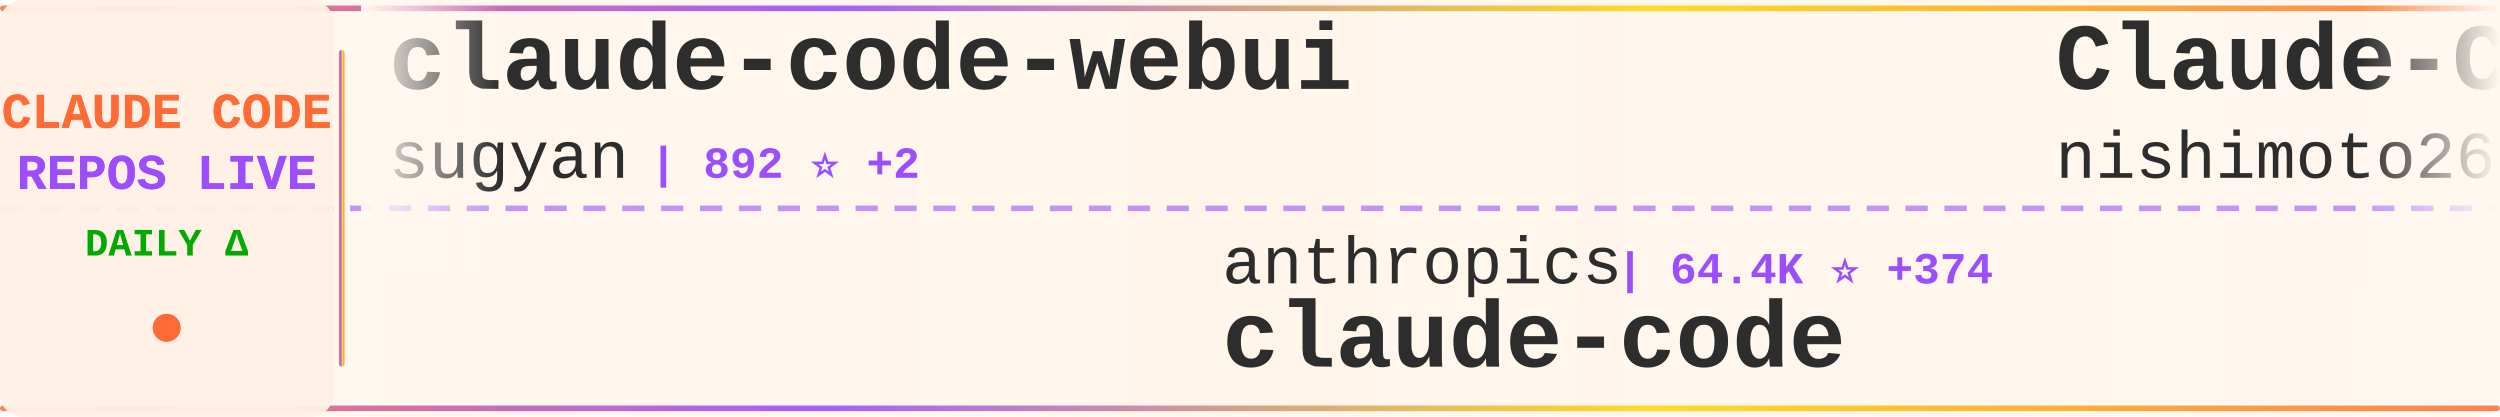
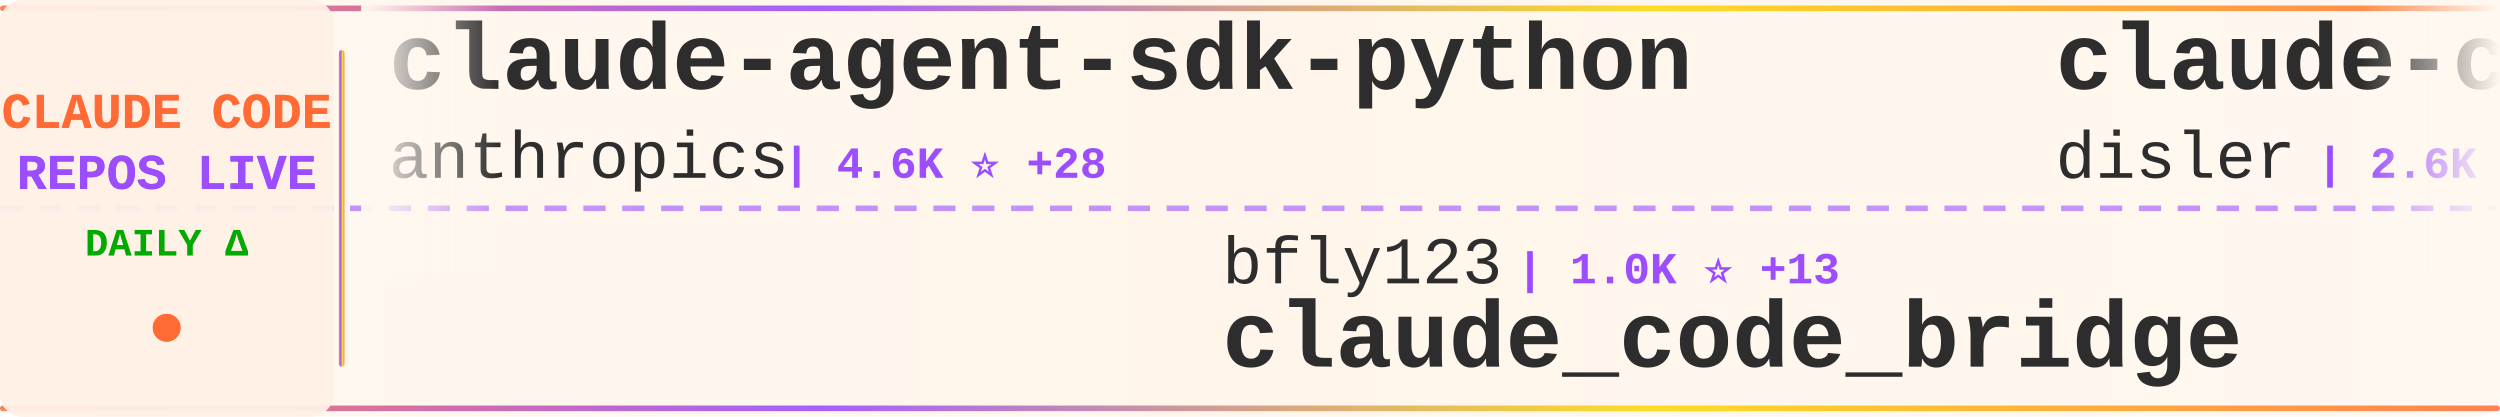
<svg xmlns="http://www.w3.org/2000/svg" width="900" height="150">
  <defs>
    <linearGradient id="tickerBg" x1="0%" y1="0%" x2="100%" y2="0%">
      <stop offset="0%" style="stop-color:#fff8f0;stop-opacity:0.98" />
      <stop offset="50%" style="stop-color:#fff5eb;stop-opacity:1" />
      <stop offset="100%" style="stop-color:#fff8f0;stop-opacity:0.98" />
    </linearGradient>
    <linearGradient id="borderGrad" x1="0%" y1="0%" x2="100%" y2="0%">
      <stop offset="0%" style="stop-color:#FF6B35;stop-opacity:0.85">
        <animate attributeName="stop-opacity" values="0.85;1;0.85" dur="2s" repeatCount="indefinite" />
      </stop>
      <stop offset="33%" style="stop-color:#9C4EFF;stop-opacity:0.9">
        <animate attributeName="stop-opacity" values="0.9;1;0.9" dur="2.2s" repeatCount="indefinite" />
      </stop>
      <stop offset="66%" style="stop-color:#FFD700;stop-opacity:0.85">
        <animate attributeName="stop-opacity" values="0.85;1;0.85" dur="1.8s" repeatCount="indefinite" />
      </stop>
      <stop offset="100%" style="stop-color:#FF6B35;stop-opacity:0.85">
        <animate attributeName="stop-opacity" values="0.85;1;0.85" dur="2s" repeatCount="indefinite" />
      </stop>
    </linearGradient>
    <filter id="textGlow">
      <feGaussianBlur stdDeviation="0.15" result="coloredBlur" />
      <feMerge>
        <feMergeNode in="coloredBlur" />
        <feMergeNode in="SourceGraphic" />
      </feMerge>
    </filter>
    <filter id="metricGlow">
      <feGaussianBlur stdDeviation="0.2" result="coloredBlur" />
      <feMerge>
        <feMergeNode in="coloredBlur" />
        <feMergeNode in="SourceGraphic" />
      </feMerge>
    </filter>
    <linearGradient id="leftFade" x1="0%" y1="0%" x2="100%" y2="0%">
      <stop offset="0%" style="stop-color:#fff8f0;stop-opacity:1" />
      <stop offset="100%" style="stop-color:#fff8f0;stop-opacity:0" />
    </linearGradient>
    <linearGradient id="rightFade" x1="0%" y1="0%" x2="100%" y2="0%">
      <stop offset="0%" style="stop-color:#fff8f0;stop-opacity:0" />
      <stop offset="100%" style="stop-color:#fff8f0;stop-opacity:1" />
    </linearGradient>
  </defs>
  <rect width="900" height="150" fill="url(#tickerBg)" rx="8" />
  <rect x="0" y="2" width="900" height="2" fill="url(#borderGrad)" rx="1" />
  <rect x="0" y="146" width="900" height="2" fill="url(#borderGrad)" rx="1" />
  <line x1="0" y1="75" x2="900" y2="75" stroke="#9C4EFF" stroke-width="2" stroke-dasharray="8 6" opacity="0.6" />
  <rect x="0" y="0" width="120" height="150" fill="#fff0e6" opacity="0.95" rx="8" />
  <text x="60" y="46" font-family="'Courier New', monospace" font-size="18" font-weight="bold" fill="#FF6B35" text-anchor="middle" filter="url(#textGlow)">
    CLAUDE CODE
  </text>
  <text x="60" y="68" font-family="'Courier New', monospace" font-size="18" font-weight="bold" fill="#9C4EFF" text-anchor="middle" filter="url(#textGlow)">
    REPOS LIVE
  </text>
  <text x="60" y="92" font-family="'Courier New', monospace" font-size="14" font-weight="bold" fill="#00aa00" text-anchor="middle">
    DAILY Δ
  </text>
  <circle cx="60" cy="118" r="5" fill="#FF6B35" filter="url(#metricGlow)">
    <animate attributeName="r" values="4;6;4" dur="1.5s" repeatCount="indefinite" />
    <animate attributeName="opacity" values="0.6;1;0.6" dur="1.5s" repeatCount="indefinite" />
  </circle>
  <rect x="122" y="18" width="2" height="114" fill="url(#borderGrad)" rx="1" />
  <clipPath id="tickerClip">
    <rect x="130" y="0" width="770" height="150" />
  </clipPath>
  <g clip-path="url(#tickerClip)">
    <g id="tickerItems">
      <animateTransform attributeName="transform" attributeType="XML" type="translate" from="0 0" to="-3000 0" dur="54s" repeatCount="indefinite" />
      <g transform="translate(0, 0)">
-         <text x="140" y="32" font-family="'Courier New', monospace" font-size="34" font-weight="bold" fill="#2d2d2d">claude-code-webui</text>
-         <text x="140" y="64" font-family="'Courier New', monospace" font-size="24" font-weight="normal" fill="#2d2d2d" opacity="1.0">sugyan</text>
-         <text x="234" y="64" font-family="'Courier New', monospace" font-size="16" font-weight="bold" fill="#9C4EFF"> | 892 ⭐ +2</text>
+         <text x="140" y="32" font-family="'Courier New', monospace" font-size="34" font-weight="bold" fill="#2d2d2d">claude-agent-sdk-python</text>
+         <text x="140" y="64" font-family="'Courier New', monospace" font-size="24" font-weight="normal" fill="#2d2d2d" opacity="1.0">anthropics</text>
+         <text x="282" y="64" font-family="'Courier New', monospace" font-size="16" font-weight="bold" fill="#9C4EFF"> | 4.6K ⭐ +28</text>
      </g>
      <g transform="translate(300, 0)">
-         <text x="140" y="102" font-family="'Courier New', monospace" font-size="24" font-weight="normal" fill="#2d2d2d" opacity="1.0">anthropics</text>
-         <text x="282" y="102" font-family="'Courier New', monospace" font-size="16" font-weight="bold" fill="#9C4EFF"> | 64.4K ⭐ +374</text>
-         <text x="140" y="132" font-family="'Courier New', monospace" font-size="34" font-weight="bold" fill="#2d2d2d">claude-code</text>
+         <text x="140" y="102" font-family="'Courier New', monospace" font-size="24" font-weight="normal" fill="#2d2d2d" opacity="1.0">bfly123</text>
+         <text x="246" y="102" font-family="'Courier New', monospace" font-size="16" font-weight="bold" fill="#9C4EFF"> | 1.0K ⭐ +13</text>
+         <text x="140" y="132" font-family="'Courier New', monospace" font-size="34" font-weight="bold" fill="#2d2d2d">claude_code_bridge</text>
      </g>
      <g transform="translate(600, 0)">
-         <text x="140" y="32" font-family="'Courier New', monospace" font-size="34" font-weight="bold" fill="#2d2d2d">Claude-Code-Communicatio...</text>
-         <text x="140" y="64" font-family="'Courier New', monospace" font-size="24" font-weight="normal" fill="#2d2d2d" opacity="1.0">nishimoto265</text>
-         <text x="306" y="64" font-family="'Courier New', monospace" font-size="16" font-weight="bold" fill="#9C4EFF"> | 489 ⭐</text>
+         <text x="140" y="32" font-family="'Courier New', monospace" font-size="34" font-weight="bold" fill="#2d2d2d">claude-code-hooks-master...</text>
+         <text x="140" y="64" font-family="'Courier New', monospace" font-size="24" font-weight="normal" fill="#2d2d2d" opacity="1.0">disler</text>
+         <text x="234" y="64" font-family="'Courier New', monospace" font-size="16" font-weight="bold" fill="#9C4EFF"> | 2.6K ⭐ +196</text>
      </g>
      <g transform="translate(900, 0)">
+         <text x="140" y="102" font-family="'Courier New', monospace" font-size="24" font-weight="normal" fill="#2d2d2d" opacity="1.0">21st-dev</text>
+         <text x="258" y="102" font-family="'Courier New', monospace" font-size="16" font-weight="bold" fill="#9C4EFF"> | 4.8K ⭐ +50</text>
+         <text x="140" y="132" font-family="'Courier New', monospace" font-size="34" font-weight="bold" fill="#2d2d2d">1code</text>
+       </g>
+       <g transform="translate(1200, 0)">
+         <text x="140" y="32" font-family="'Courier New', monospace" font-size="34" font-weight="bold" fill="#2d2d2d">claudecodeui</text>
+         <text x="140" y="64" font-family="'Courier New', monospace" font-size="24" font-weight="normal" fill="#2d2d2d" opacity="1.0">siteboon</text>
+         <text x="258" y="64" font-family="'Courier New', monospace" font-size="16" font-weight="bold" fill="#9C4EFF"> | 6.0K ⭐ +41</text>
+       </g>
+       <g transform="translate(1500, 0)">
+         <text x="140" y="102" font-family="'Courier New', monospace" font-size="24" font-weight="normal" fill="#2d2d2d" opacity="1.0">https-deeplearning-ai</text>
+         <text x="414" y="102" font-family="'Courier New', monospace" font-size="16" font-weight="bold" fill="#9C4EFF"> | 396 ⭐ +2</text>
+         <text x="140" y="132" font-family="'Courier New', monospace" font-size="34" font-weight="bold" fill="#2d2d2d">sc-claude-code-files</text>
+       </g>
+       <g transform="translate(1800, 0)">
+         <text x="140" y="32" font-family="'Courier New', monospace" font-size="34" font-weight="bold" fill="#2d2d2d">claude-code-hub</text>
+         <text x="140" y="64" font-family="'Courier New', monospace" font-size="24" font-weight="normal" fill="#2d2d2d" opacity="1.0">ding113</text>
+         <text x="246" y="64" font-family="'Courier New', monospace" font-size="16" font-weight="bold" fill="#9C4EFF"> | 1.3K ⭐ +21</text>
+       </g>
+       <g transform="translate(2100, 0)">
        <text x="140" y="102" font-family="'Courier New', monospace" font-size="24" font-weight="normal" fill="#2d2d2d" opacity="1.0">musistudio</text>
        <text x="282" y="102" font-family="'Courier New', monospace" font-size="16" font-weight="bold" fill="#9C4EFF"> | 27.3K ⭐ +77</text>
        <text x="140" y="132" font-family="'Courier New', monospace" font-size="34" font-weight="bold" fill="#2d2d2d">claude-code-router</text>
      </g>
-       <g transform="translate(1200, 0)">
-         <text x="140" y="32" font-family="'Courier New', monospace" font-size="34" font-weight="bold" fill="#2d2d2d">idea-claude-code-gui</text>
-         <text x="140" y="64" font-family="'Courier New', monospace" font-size="24" font-weight="normal" fill="#2d2d2d" opacity="1.0">zhukunpenglinyutong</text>
-         <text x="390" y="64" font-family="'Courier New', monospace" font-size="16" font-weight="bold" fill="#9C4EFF"> | 1.1K ⭐ +19</text>
+       <g transform="translate(2400, 0)">
+         <text x="140" y="32" font-family="'Courier New', monospace" font-size="34" font-weight="bold" fill="#2d2d2d">my-claude-code-setup</text>
+         <text x="140" y="64" font-family="'Courier New', monospace" font-size="24" font-weight="normal" fill="#2d2d2d" opacity="1.0">centminmod</text>
+         <text x="282" y="64" font-family="'Courier New', monospace" font-size="16" font-weight="bold" fill="#9C4EFF"> | 1.8K ⭐ +3</text>
      </g>
-       <g transform="translate(1500, 0)">
-         <text x="140" y="102" font-family="'Courier New', monospace" font-size="24" font-weight="normal" fill="#2d2d2d" opacity="1.0">anthropics</text>
-         <text x="282" y="102" font-family="'Courier New', monospace" font-size="16" font-weight="bold" fill="#9C4EFF"> | 1.4K ⭐ +6</text>
-         <text x="140" y="132" font-family="'Courier New', monospace" font-size="34" font-weight="bold" fill="#2d2d2d">claude-agent-sdk-demos</text>
+       <g transform="translate(2700, 0)">
+         <text x="140" y="102" font-family="'Courier New', monospace" font-size="24" font-weight="normal" fill="#2d2d2d" opacity="1.0">nishimoto265</text>
+         <text x="306" y="102" font-family="'Courier New', monospace" font-size="16" font-weight="bold" fill="#9C4EFF"> | 489 ⭐</text>
+         <text x="140" y="132" font-family="'Courier New', monospace" font-size="34" font-weight="bold" fill="#2d2d2d">Claude-Code-Communicatio...</text>
      </g>
-       <g transform="translate(1800, 0)">
+       <g transform="translate(3000, 0)">
        <text x="140" y="32" font-family="'Courier New', monospace" font-size="34" font-weight="bold" fill="#2d2d2d">claude-agent-sdk-python</text>
        <text x="140" y="64" font-family="'Courier New', monospace" font-size="24" font-weight="normal" fill="#2d2d2d" opacity="1.0">anthropics</text>
-         <text x="282" y="64" font-family="'Courier New', monospace" font-size="16" font-weight="bold" fill="#9C4EFF"> | 4.6K ⭐ +25</text>
+         <text x="282" y="64" font-family="'Courier New', monospace" font-size="16" font-weight="bold" fill="#9C4EFF"> | 4.6K ⭐ +28</text>
      </g>
-       <g transform="translate(2100, 0)">
+       <g transform="translate(3300, 0)">
        <text x="140" y="102" font-family="'Courier New', monospace" font-size="24" font-weight="normal" fill="#2d2d2d" opacity="1.0">bfly123</text>
        <text x="246" y="102" font-family="'Courier New', monospace" font-size="16" font-weight="bold" fill="#9C4EFF"> | 1.0K ⭐ +13</text>
        <text x="140" y="132" font-family="'Courier New', monospace" font-size="34" font-weight="bold" fill="#2d2d2d">claude_code_bridge</text>
      </g>
-       <g transform="translate(2400, 0)">
+       <g transform="translate(3600, 0)">
        <text x="140" y="32" font-family="'Courier New', monospace" font-size="34" font-weight="bold" fill="#2d2d2d">claude-code-hooks-master...</text>
        <text x="140" y="64" font-family="'Courier New', monospace" font-size="24" font-weight="normal" fill="#2d2d2d" opacity="1.0">disler</text>
-         <text x="234" y="64" font-family="'Courier New', monospace" font-size="16" font-weight="bold" fill="#9C4EFF"> | 2.5K ⭐ +242</text>
-       </g>
-       <g transform="translate(2700, 0)">
-         <text x="140" y="102" font-family="'Courier New', monospace" font-size="24" font-weight="normal" fill="#2d2d2d" opacity="1.0">EnzeD</text>
-         <text x="222" y="102" font-family="'Courier New', monospace" font-size="16" font-weight="bold" fill="#9C4EFF"> | 3.9K ⭐ +5</text>
-         <text x="140" y="132" font-family="'Courier New', monospace" font-size="34" font-weight="bold" fill="#2d2d2d">vibe-coding</text>
-       </g>
-       <g transform="translate(3000, 0)">
-         <text x="140" y="32" font-family="'Courier New', monospace" font-size="34" font-weight="bold" fill="#2d2d2d">claude-code-webui</text>
-         <text x="140" y="64" font-family="'Courier New', monospace" font-size="24" font-weight="normal" fill="#2d2d2d" opacity="1.0">sugyan</text>
-         <text x="234" y="64" font-family="'Courier New', monospace" font-size="16" font-weight="bold" fill="#9C4EFF"> | 892 ⭐ +2</text>
-       </g>
-       <g transform="translate(3300, 0)">
-         <text x="140" y="102" font-family="'Courier New', monospace" font-size="24" font-weight="normal" fill="#2d2d2d" opacity="1.0">anthropics</text>
-         <text x="282" y="102" font-family="'Courier New', monospace" font-size="16" font-weight="bold" fill="#9C4EFF"> | 64.4K ⭐ +374</text>
-         <text x="140" y="132" font-family="'Courier New', monospace" font-size="34" font-weight="bold" fill="#2d2d2d">claude-code</text>
-       </g>
-       <g transform="translate(3600, 0)">
-         <text x="140" y="32" font-family="'Courier New', monospace" font-size="34" font-weight="bold" fill="#2d2d2d">Claude-Code-Communicatio...</text>
-         <text x="140" y="64" font-family="'Courier New', monospace" font-size="24" font-weight="normal" fill="#2d2d2d" opacity="1.0">nishimoto265</text>
-         <text x="306" y="64" font-family="'Courier New', monospace" font-size="16" font-weight="bold" fill="#9C4EFF"> | 489 ⭐</text>
+         <text x="234" y="64" font-family="'Courier New', monospace" font-size="16" font-weight="bold" fill="#9C4EFF"> | 2.6K ⭐ +196</text>
      </g>
      <g transform="translate(3900, 0)">
-         <text x="140" y="102" font-family="'Courier New', monospace" font-size="24" font-weight="normal" fill="#2d2d2d" opacity="1.0">musistudio</text>
-         <text x="282" y="102" font-family="'Courier New', monospace" font-size="16" font-weight="bold" fill="#9C4EFF"> | 27.3K ⭐ +77</text>
-         <text x="140" y="132" font-family="'Courier New', monospace" font-size="34" font-weight="bold" fill="#2d2d2d">claude-code-router</text>
+         <text x="140" y="102" font-family="'Courier New', monospace" font-size="24" font-weight="normal" fill="#2d2d2d" opacity="1.0">21st-dev</text>
+         <text x="258" y="102" font-family="'Courier New', monospace" font-size="16" font-weight="bold" fill="#9C4EFF"> | 4.8K ⭐ +50</text>
+         <text x="140" y="132" font-family="'Courier New', monospace" font-size="34" font-weight="bold" fill="#2d2d2d">1code</text>
      </g>
    </g>
  </g>
  <rect x="130" y="0" width="50" height="100" fill="url(#leftFade)" />
  <rect x="850" y="0" width="50" height="100" fill="url(#rightFade)" />
</svg>
